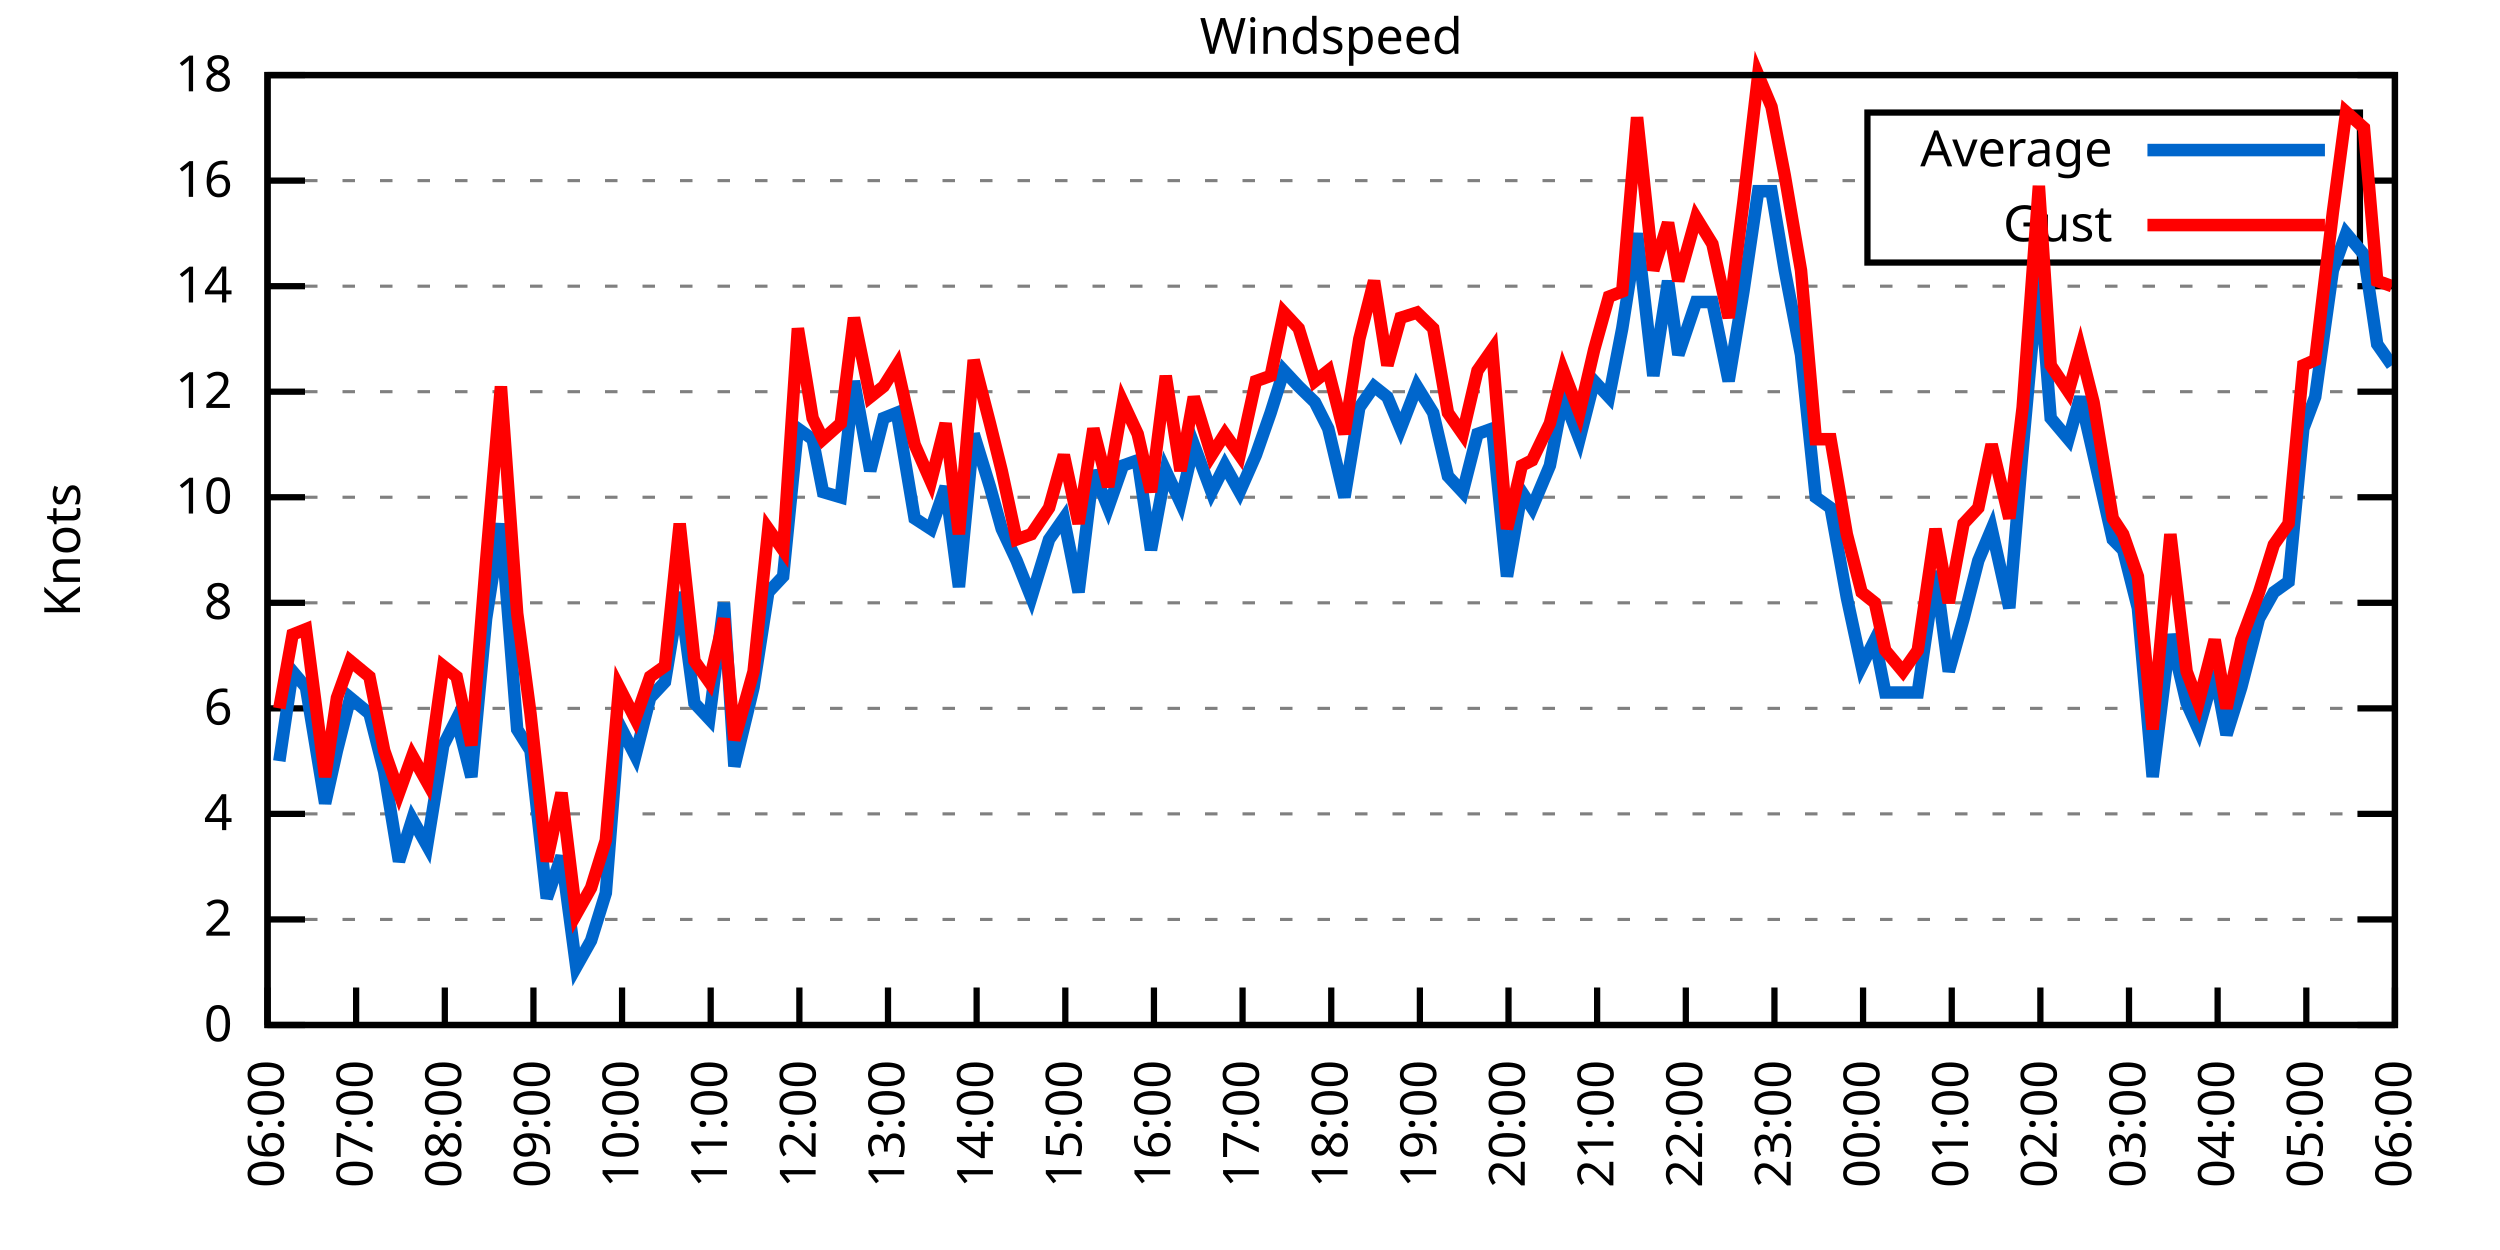
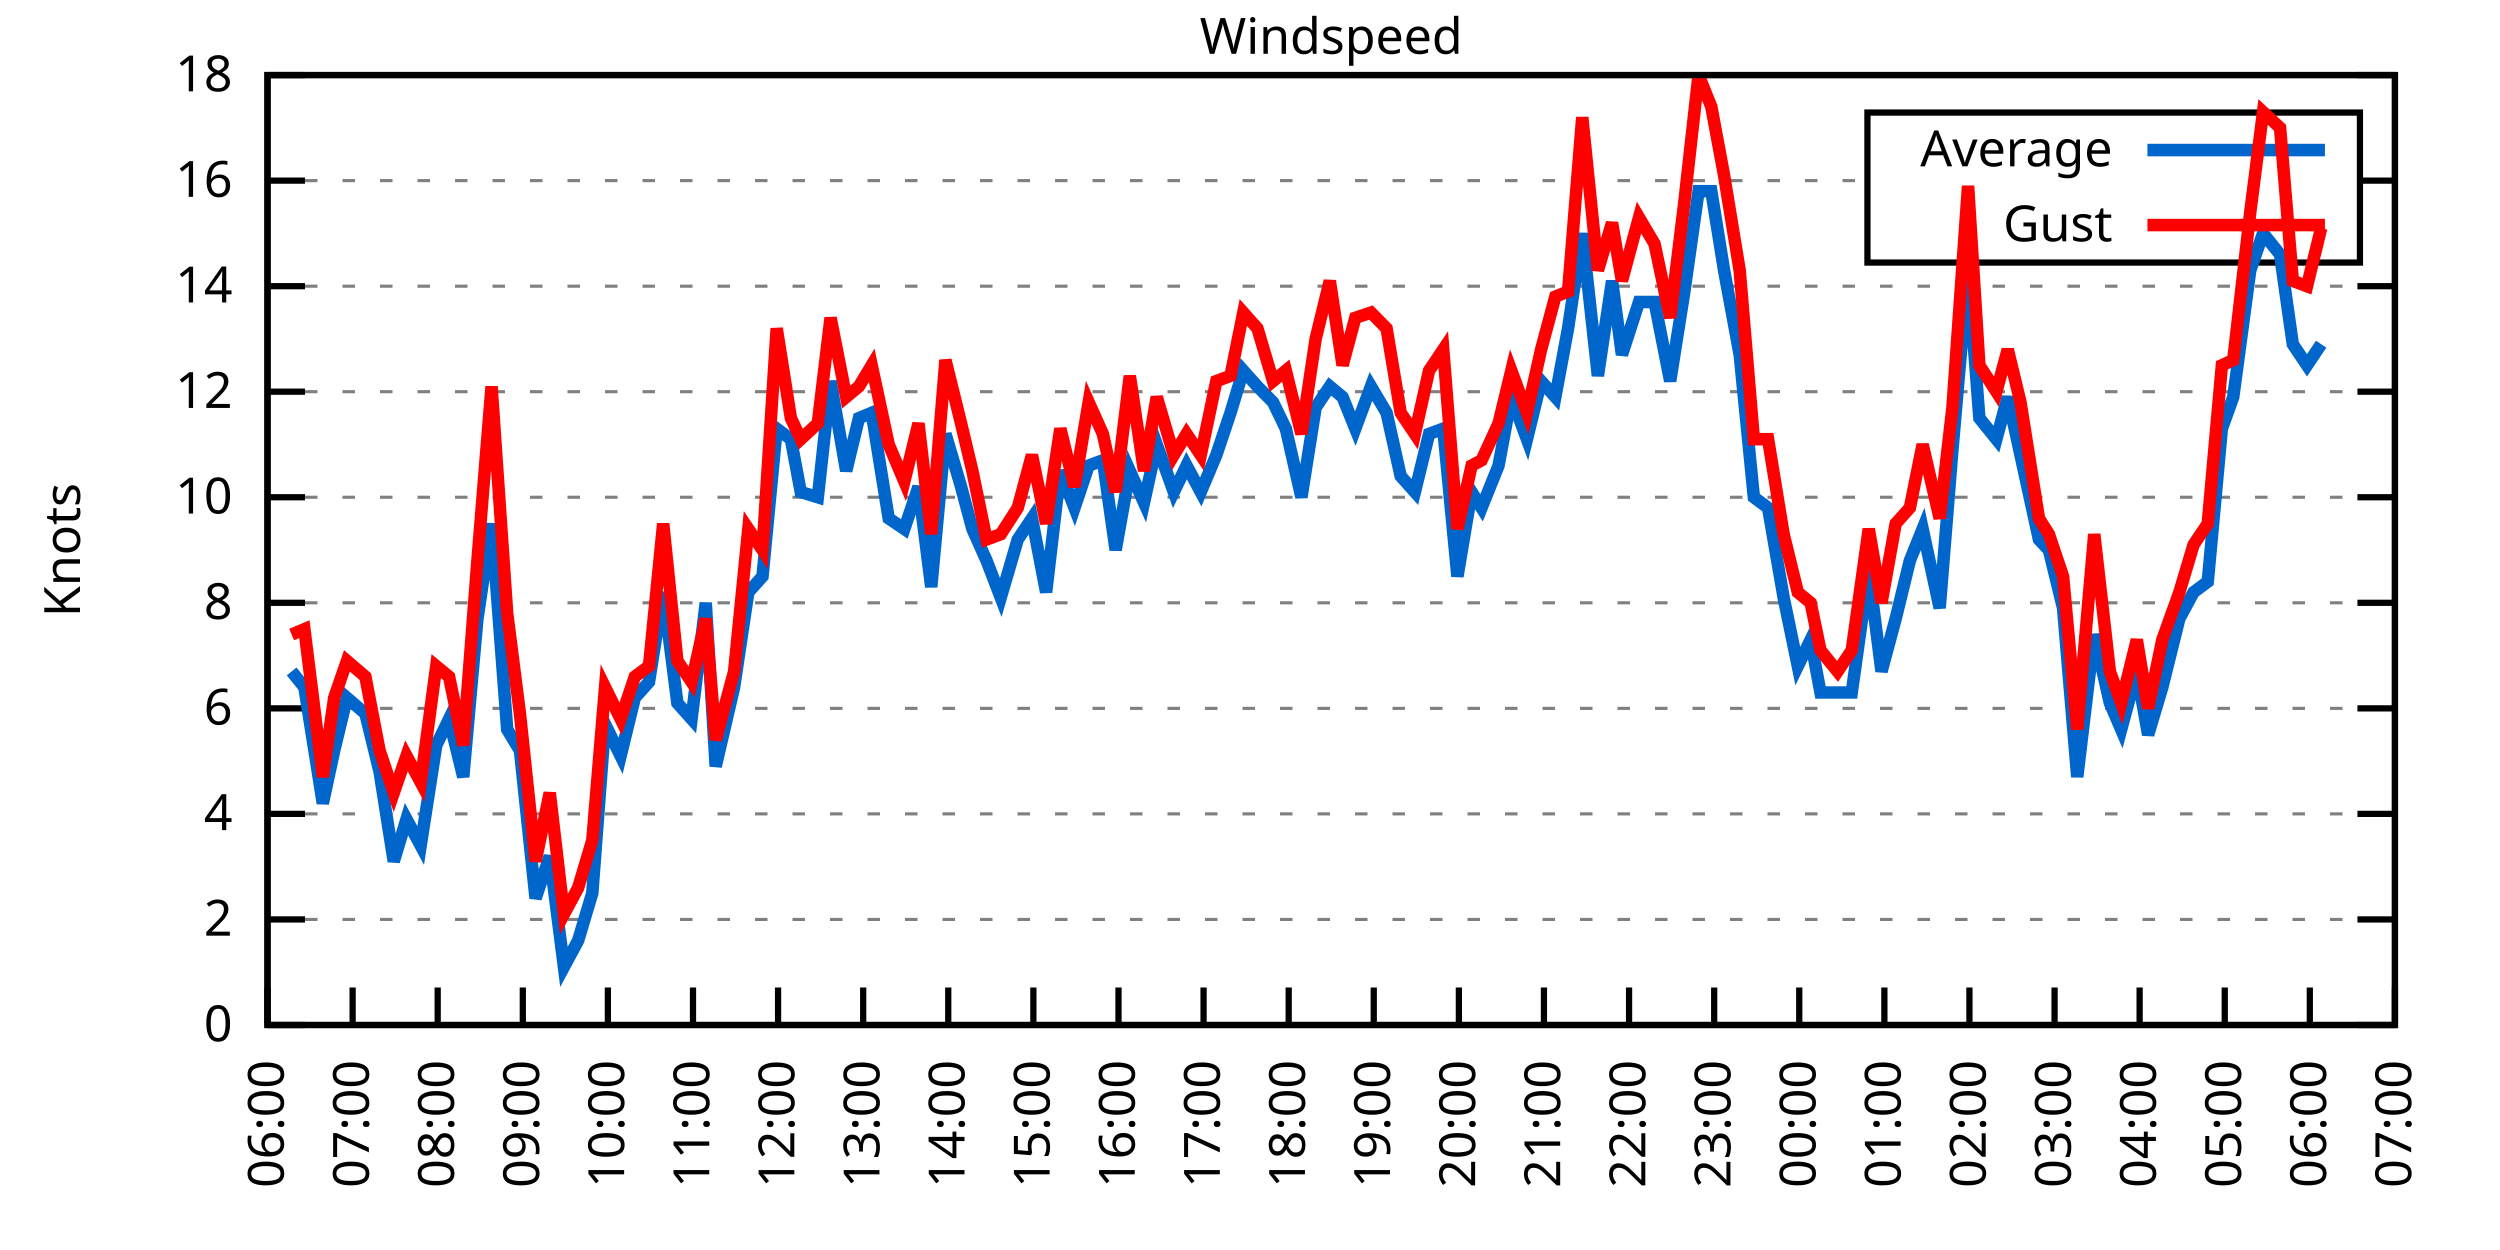
<svg xmlns="http://www.w3.org/2000/svg" xmlns:xlink="http://www.w3.org/1999/xlink" width="400" height="200" viewBox="0 0 400 200">
  <g id="gnuplot_canvas">
    <rect x="0" y="0" width="400" height="200" fill="none" />
    <defs>
      <circle id="gpDot" r="0.5" stroke-width="0.5" stroke="currentColor" />
      <path id="gpPt0" stroke-width="0.333" stroke="currentColor" d="M-1,0 h2 M0,-1 v2" />
      <path id="gpPt1" stroke-width="0.333" stroke="currentColor" d="M-1,-1 L1,1 M1,-1 L-1,1" />
      <path id="gpPt2" stroke-width="0.333" stroke="currentColor" d="M-1,0 L1,0 M0,-1 L0,1 M-1,-1 L1,1 M-1,1 L1,-1" />
      <rect id="gpPt3" stroke-width="0.333" stroke="currentColor" x="-1" y="-1" width="2" height="2" />
      <rect id="gpPt4" stroke-width="0.333" stroke="currentColor" fill="currentColor" x="-1" y="-1" width="2" height="2" />
      <circle id="gpPt5" stroke-width="0.333" stroke="currentColor" cx="0" cy="0" r="1" />
      <use xlink:href="#gpPt5" id="gpPt6" fill="currentColor" stroke="none" />
      <path id="gpPt7" stroke-width="0.333" stroke="currentColor" d="M0,-1.33 L-1.33,0.67 L1.33,0.67 z" />
      <use xlink:href="#gpPt7" id="gpPt8" fill="currentColor" stroke="none" />
      <use xlink:href="#gpPt7" id="gpPt9" stroke="currentColor" transform="rotate(180)" />
      <use xlink:href="#gpPt9" id="gpPt10" fill="currentColor" stroke="none" />
      <use xlink:href="#gpPt3" id="gpPt11" stroke="currentColor" transform="rotate(45)" />
      <use xlink:href="#gpPt11" id="gpPt12" fill="currentColor" stroke="none" />
      <path id="gpPt13" stroke-width="0.333" stroke="currentColor" d="M0,1.330 L1.265,0.411 L0.782,-1.067 L-0.782,-1.076 L-1.265,0.411 z" />
      <use xlink:href="#gpPt13" id="gpPt14" fill="currentColor" stroke="none" />
      <filter id="textbox" filterUnits="objectBoundingBox" x="0" y="0" height="1" width="1">
        <feFlood flood-color="white" flood-opacity="1" result="bgnd" />
        <feComposite in="SourceGraphic" in2="bgnd" operator="atop" />
      </filter>
      <filter id="greybox" filterUnits="objectBoundingBox" x="0" y="0" height="1" width="1">
        <feFlood flood-color="lightgrey" flood-opacity="1" result="grey" />
        <feComposite in="SourceGraphic" in2="grey" operator="atop" />
      </filter>
    </defs>
    <g fill="none" color="white" stroke="currentColor" stroke-width="1.00" stroke-linecap="butt" stroke-linejoin="miter">
</g>
    <g fill="none" color="black" stroke="currentColor" stroke-width="1.00" stroke-linecap="butt" stroke-linejoin="miter">
      <g stroke="none" shape-rendering="crispEdges">
        <polygon fill="rgb(255, 255, 255)" points="42.80,164.00 383.18,164.00 383.18,12.02 42.80,12.02 " />
      </g>
    </g>
    <g fill="none" color="black" stroke="currentColor" stroke-width="1.00" stroke-linecap="butt" stroke-linejoin="miter">
</g>
    <g fill="none" color="black" stroke="black" stroke-width="0.50" stroke-linecap="butt" stroke-linejoin="miter">
</g>
    <g fill="none" color="gray" stroke="currentColor" stroke-width="0.50" stroke-linecap="butt" stroke-linejoin="miter">
      <path stroke="gray" stroke-dasharray="2,4" class="gridline" d="M42.80,164.00 L383.19,164.00  " />
    </g>
    <g fill="none" color="gray" stroke="gray" stroke-width="1.00" stroke-linecap="butt" stroke-linejoin="miter">
</g>
    <g fill="none" color="black" stroke="currentColor" stroke-width="1.00" stroke-linecap="butt" stroke-linejoin="miter">
      <path stroke="black" d="M42.80,164.00 L48.80,164.00 M383.19,164.00 L377.19,164.00  " />
      <g transform="translate(37.20,166.60)" stroke="none" fill="black" font-family="Sans" font-size="8.00" text-anchor="end">
        <text>
          <tspan font-family="Sans"> 0</tspan>
        </text>
      </g>
    </g>
    <g fill="none" color="black" stroke="currentColor" stroke-width="1.00" stroke-linecap="butt" stroke-linejoin="miter">
</g>
    <g fill="none" color="black" stroke="black" stroke-width="0.50" stroke-linecap="butt" stroke-linejoin="miter">
</g>
    <g fill="none" color="gray" stroke="currentColor" stroke-width="0.50" stroke-linecap="butt" stroke-linejoin="miter">
      <path stroke="gray" stroke-dasharray="2,4" class="gridline" d="M42.80,147.11 L383.19,147.11  " />
    </g>
    <g fill="none" color="gray" stroke="gray" stroke-width="1.00" stroke-linecap="butt" stroke-linejoin="miter">
</g>
    <g fill="none" color="black" stroke="currentColor" stroke-width="1.00" stroke-linecap="butt" stroke-linejoin="miter">
      <path stroke="black" d="M42.80,147.11 L48.80,147.11 M383.19,147.11 L377.19,147.11  " />
      <g transform="translate(37.20,149.71)" stroke="none" fill="black" font-family="Sans" font-size="8.00" text-anchor="end">
        <text>
          <tspan font-family="Sans"> 2</tspan>
        </text>
      </g>
    </g>
    <g fill="none" color="black" stroke="currentColor" stroke-width="1.00" stroke-linecap="butt" stroke-linejoin="miter">
</g>
    <g fill="none" color="black" stroke="black" stroke-width="0.50" stroke-linecap="butt" stroke-linejoin="miter">
</g>
    <g fill="none" color="gray" stroke="currentColor" stroke-width="0.50" stroke-linecap="butt" stroke-linejoin="miter">
      <path stroke="gray" stroke-dasharray="2,4" class="gridline" d="M42.80,130.22 L383.19,130.22  " />
    </g>
    <g fill="none" color="gray" stroke="gray" stroke-width="1.00" stroke-linecap="butt" stroke-linejoin="miter">
</g>
    <g fill="none" color="black" stroke="currentColor" stroke-width="1.00" stroke-linecap="butt" stroke-linejoin="miter">
      <path stroke="black" d="M42.80,130.22 L48.80,130.22 M383.19,130.22 L377.19,130.22  " />
      <g transform="translate(37.20,132.82)" stroke="none" fill="black" font-family="Sans" font-size="8.00" text-anchor="end">
        <text>
          <tspan font-family="Sans"> 4</tspan>
        </text>
      </g>
    </g>
    <g fill="none" color="black" stroke="currentColor" stroke-width="1.00" stroke-linecap="butt" stroke-linejoin="miter">
</g>
    <g fill="none" color="black" stroke="black" stroke-width="0.50" stroke-linecap="butt" stroke-linejoin="miter">
</g>
    <g fill="none" color="gray" stroke="currentColor" stroke-width="0.50" stroke-linecap="butt" stroke-linejoin="miter">
      <path stroke="gray" stroke-dasharray="2,4" class="gridline" d="M42.80,113.34 L383.19,113.34  " />
    </g>
    <g fill="none" color="gray" stroke="gray" stroke-width="1.00" stroke-linecap="butt" stroke-linejoin="miter">
</g>
    <g fill="none" color="black" stroke="currentColor" stroke-width="1.00" stroke-linecap="butt" stroke-linejoin="miter">
      <path stroke="black" d="M42.80,113.34 L48.80,113.34 M383.19,113.34 L377.19,113.34  " />
      <g transform="translate(37.20,115.94)" stroke="none" fill="black" font-family="Sans" font-size="8.00" text-anchor="end">
        <text>
          <tspan font-family="Sans"> 6</tspan>
        </text>
      </g>
    </g>
    <g fill="none" color="black" stroke="currentColor" stroke-width="1.00" stroke-linecap="butt" stroke-linejoin="miter">
</g>
    <g fill="none" color="black" stroke="black" stroke-width="0.50" stroke-linecap="butt" stroke-linejoin="miter">
</g>
    <g fill="none" color="gray" stroke="currentColor" stroke-width="0.50" stroke-linecap="butt" stroke-linejoin="miter">
      <path stroke="gray" stroke-dasharray="2,4" class="gridline" d="M42.80,96.45 L383.19,96.45  " />
    </g>
    <g fill="none" color="gray" stroke="gray" stroke-width="1.00" stroke-linecap="butt" stroke-linejoin="miter">
</g>
    <g fill="none" color="black" stroke="currentColor" stroke-width="1.00" stroke-linecap="butt" stroke-linejoin="miter">
      <path stroke="black" d="M42.80,96.45 L48.80,96.45 M383.19,96.45 L377.19,96.45  " />
      <g transform="translate(37.20,99.05)" stroke="none" fill="black" font-family="Sans" font-size="8.00" text-anchor="end">
        <text>
          <tspan font-family="Sans"> 8</tspan>
        </text>
      </g>
    </g>
    <g fill="none" color="black" stroke="currentColor" stroke-width="1.00" stroke-linecap="butt" stroke-linejoin="miter">
</g>
    <g fill="none" color="black" stroke="black" stroke-width="0.50" stroke-linecap="butt" stroke-linejoin="miter">
</g>
    <g fill="none" color="gray" stroke="currentColor" stroke-width="0.50" stroke-linecap="butt" stroke-linejoin="miter">
      <path stroke="gray" stroke-dasharray="2,4" class="gridline" d="M42.80,79.56 L383.19,79.56  " />
    </g>
    <g fill="none" color="gray" stroke="gray" stroke-width="1.00" stroke-linecap="butt" stroke-linejoin="miter">
</g>
    <g fill="none" color="black" stroke="currentColor" stroke-width="1.00" stroke-linecap="butt" stroke-linejoin="miter">
      <path stroke="black" d="M42.80,79.56 L48.80,79.56 M383.19,79.56 L377.19,79.56  " />
      <g transform="translate(37.20,82.16)" stroke="none" fill="black" font-family="Sans" font-size="8.00" text-anchor="end">
        <text>
          <tspan font-family="Sans"> 10</tspan>
        </text>
      </g>
    </g>
    <g fill="none" color="black" stroke="currentColor" stroke-width="1.00" stroke-linecap="butt" stroke-linejoin="miter">
</g>
    <g fill="none" color="black" stroke="black" stroke-width="0.50" stroke-linecap="butt" stroke-linejoin="miter">
</g>
    <g fill="none" color="gray" stroke="currentColor" stroke-width="0.50" stroke-linecap="butt" stroke-linejoin="miter">
      <path stroke="gray" stroke-dasharray="2,4" class="gridline" d="M42.80,62.67 L383.19,62.67  " />
    </g>
    <g fill="none" color="gray" stroke="gray" stroke-width="1.00" stroke-linecap="butt" stroke-linejoin="miter">
</g>
    <g fill="none" color="black" stroke="currentColor" stroke-width="1.00" stroke-linecap="butt" stroke-linejoin="miter">
      <path stroke="black" d="M42.80,62.67 L48.80,62.67 M383.19,62.67 L377.19,62.67  " />
      <g transform="translate(37.20,65.27)" stroke="none" fill="black" font-family="Sans" font-size="8.00" text-anchor="end">
        <text>
          <tspan font-family="Sans"> 12</tspan>
        </text>
      </g>
    </g>
    <g fill="none" color="black" stroke="currentColor" stroke-width="1.00" stroke-linecap="butt" stroke-linejoin="miter">
</g>
    <g fill="none" color="black" stroke="black" stroke-width="0.50" stroke-linecap="butt" stroke-linejoin="miter">
</g>
    <g fill="none" color="gray" stroke="currentColor" stroke-width="0.50" stroke-linecap="butt" stroke-linejoin="miter">
      <path stroke="gray" stroke-dasharray="2,4" class="gridline" d="M42.80,45.79 L383.19,45.79  " />
    </g>
    <g fill="none" color="gray" stroke="gray" stroke-width="1.00" stroke-linecap="butt" stroke-linejoin="miter">
</g>
    <g fill="none" color="black" stroke="currentColor" stroke-width="1.00" stroke-linecap="butt" stroke-linejoin="miter">
      <path stroke="black" d="M42.80,45.79 L48.80,45.79 M383.19,45.79 L377.19,45.79  " />
      <g transform="translate(37.20,48.39)" stroke="none" fill="black" font-family="Sans" font-size="8.00" text-anchor="end">
        <text>
          <tspan font-family="Sans"> 14</tspan>
        </text>
      </g>
    </g>
    <g fill="none" color="black" stroke="currentColor" stroke-width="1.00" stroke-linecap="butt" stroke-linejoin="miter">
</g>
    <g fill="none" color="black" stroke="black" stroke-width="0.50" stroke-linecap="butt" stroke-linejoin="miter">
</g>
    <g fill="none" color="gray" stroke="currentColor" stroke-width="0.50" stroke-linecap="butt" stroke-linejoin="miter">
      <path stroke="gray" stroke-dasharray="2,4" class="gridline" d="M42.80,28.90 L298.79,28.90 M377.59,28.90 L383.19,28.90  " />
    </g>
    <g fill="none" color="gray" stroke="gray" stroke-width="1.00" stroke-linecap="butt" stroke-linejoin="miter">
</g>
    <g fill="none" color="black" stroke="currentColor" stroke-width="1.00" stroke-linecap="butt" stroke-linejoin="miter">
      <path stroke="black" d="M42.80,28.90 L48.80,28.90 M383.19,28.90 L377.19,28.90  " />
      <g transform="translate(37.20,31.50)" stroke="none" fill="black" font-family="Sans" font-size="8.00" text-anchor="end">
        <text>
          <tspan font-family="Sans"> 16</tspan>
        </text>
      </g>
    </g>
    <g fill="none" color="black" stroke="currentColor" stroke-width="1.00" stroke-linecap="butt" stroke-linejoin="miter">
</g>
    <g fill="none" color="black" stroke="black" stroke-width="0.50" stroke-linecap="butt" stroke-linejoin="miter">
</g>
    <g fill="none" color="gray" stroke="currentColor" stroke-width="0.50" stroke-linecap="butt" stroke-linejoin="miter">
      <path stroke="gray" stroke-dasharray="2,4" class="gridline" d="M42.80,12.01 L383.19,12.01  " />
    </g>
    <g fill="none" color="gray" stroke="gray" stroke-width="1.00" stroke-linecap="butt" stroke-linejoin="miter">
</g>
    <g fill="none" color="black" stroke="currentColor" stroke-width="1.00" stroke-linecap="butt" stroke-linejoin="miter">
      <path stroke="black" d="M42.80,12.01 L48.80,12.01 M383.19,12.01 L377.19,12.01  " />
      <g transform="translate(37.20,14.61)" stroke="none" fill="black" font-family="Sans" font-size="8.00" text-anchor="end">
        <text>
          <tspan font-family="Sans"> 18</tspan>
        </text>
      </g>
    </g>
    <g fill="none" color="black" stroke="currentColor" stroke-width="1.00" stroke-linecap="butt" stroke-linejoin="miter">
      <path stroke="black" d="M42.80,164.00 L42.80,158.00  " />
      <g transform="translate(45.40,169.60) rotate(270.00)" stroke="none" fill="black" font-family="Sans" font-size="8.00" text-anchor="end">
        <text>
          <tspan font-family="Sans">06:00</tspan>
        </text>
      </g>
    </g>
    <g fill="none" color="black" stroke="currentColor" stroke-width="1.00" stroke-linecap="butt" stroke-linejoin="miter">
-       <path stroke="black" d="M56.98,164.00 L56.98,158.00  " />
-       <g transform="translate(59.58,169.60) rotate(270.00)" stroke="none" fill="black" font-family="Sans" font-size="8.00" text-anchor="end">
+       <path stroke="black" d="M56.42,164.00 L56.42,158.00  " />
+       <g transform="translate(59.02,169.60) rotate(270.00)" stroke="none" fill="black" font-family="Sans" font-size="8.00" text-anchor="end">
        <text>
          <tspan font-family="Sans">07:00</tspan>
        </text>
      </g>
    </g>
    <g fill="none" color="black" stroke="currentColor" stroke-width="1.00" stroke-linecap="butt" stroke-linejoin="miter">
-       <path stroke="black" d="M71.17,164.00 L71.17,158.00  " />
-       <g transform="translate(73.77,169.60) rotate(270.00)" stroke="none" fill="black" font-family="Sans" font-size="8.00" text-anchor="end">
+       <path stroke="black" d="M70.03,164.00 L70.03,158.00  " />
+       <g transform="translate(72.63,169.60) rotate(270.00)" stroke="none" fill="black" font-family="Sans" font-size="8.00" text-anchor="end">
        <text>
          <tspan font-family="Sans">08:00</tspan>
        </text>
      </g>
    </g>
    <g fill="none" color="black" stroke="currentColor" stroke-width="1.00" stroke-linecap="butt" stroke-linejoin="miter">
-       <path stroke="black" d="M85.35,164.00 L85.35,158.00  " />
-       <g transform="translate(87.95,169.60) rotate(270.00)" stroke="none" fill="black" font-family="Sans" font-size="8.00" text-anchor="end">
+       <path stroke="black" d="M83.65,164.00 L83.65,158.00  " />
+       <g transform="translate(86.25,169.60) rotate(270.00)" stroke="none" fill="black" font-family="Sans" font-size="8.00" text-anchor="end">
        <text>
          <tspan font-family="Sans">09:00</tspan>
        </text>
      </g>
    </g>
    <g fill="none" color="black" stroke="currentColor" stroke-width="1.00" stroke-linecap="butt" stroke-linejoin="miter">
-       <path stroke="black" d="M99.53,164.00 L99.53,158.00  " />
-       <g transform="translate(102.13,169.60) rotate(270.00)" stroke="none" fill="black" font-family="Sans" font-size="8.00" text-anchor="end">
+       <path stroke="black" d="M97.26,164.00 L97.26,158.00  " />
+       <g transform="translate(99.86,169.60) rotate(270.00)" stroke="none" fill="black" font-family="Sans" font-size="8.00" text-anchor="end">
        <text>
          <tspan font-family="Sans">10:00</tspan>
        </text>
      </g>
    </g>
    <g fill="none" color="black" stroke="currentColor" stroke-width="1.00" stroke-linecap="butt" stroke-linejoin="miter">
-       <path stroke="black" d="M113.71,164.00 L113.71,158.00  " />
-       <g transform="translate(116.31,169.60) rotate(270.00)" stroke="none" fill="black" font-family="Sans" font-size="8.00" text-anchor="end">
+       <path stroke="black" d="M110.88,164.00 L110.88,158.00  " />
+       <g transform="translate(113.48,169.60) rotate(270.00)" stroke="none" fill="black" font-family="Sans" font-size="8.00" text-anchor="end">
        <text>
          <tspan font-family="Sans">11:00</tspan>
        </text>
      </g>
    </g>
    <g fill="none" color="black" stroke="currentColor" stroke-width="1.00" stroke-linecap="butt" stroke-linejoin="miter">
-       <path stroke="black" d="M127.90,164.00 L127.90,158.00  " />
-       <g transform="translate(130.50,169.60) rotate(270.00)" stroke="none" fill="black" font-family="Sans" font-size="8.00" text-anchor="end">
+       <path stroke="black" d="M124.49,164.00 L124.49,158.00  " />
+       <g transform="translate(127.09,169.60) rotate(270.00)" stroke="none" fill="black" font-family="Sans" font-size="8.00" text-anchor="end">
        <text>
          <tspan font-family="Sans">12:00</tspan>
        </text>
      </g>
    </g>
    <g fill="none" color="black" stroke="currentColor" stroke-width="1.00" stroke-linecap="butt" stroke-linejoin="miter">
-       <path stroke="black" d="M142.08,164.00 L142.08,158.00  " />
-       <g transform="translate(144.68,169.60) rotate(270.00)" stroke="none" fill="black" font-family="Sans" font-size="8.00" text-anchor="end">
+       <path stroke="black" d="M138.11,164.00 L138.11,158.00  " />
+       <g transform="translate(140.71,169.60) rotate(270.00)" stroke="none" fill="black" font-family="Sans" font-size="8.00" text-anchor="end">
        <text>
          <tspan font-family="Sans">13:00</tspan>
        </text>
      </g>
    </g>
    <g fill="none" color="black" stroke="currentColor" stroke-width="1.00" stroke-linecap="butt" stroke-linejoin="miter">
-       <path stroke="black" d="M156.26,164.00 L156.26,158.00  " />
-       <g transform="translate(158.86,169.60) rotate(270.00)" stroke="none" fill="black" font-family="Sans" font-size="8.00" text-anchor="end">
+       <path stroke="black" d="M151.72,164.00 L151.72,158.00  " />
+       <g transform="translate(154.32,169.60) rotate(270.00)" stroke="none" fill="black" font-family="Sans" font-size="8.00" text-anchor="end">
        <text>
          <tspan font-family="Sans">14:00</tspan>
        </text>
      </g>
    </g>
    <g fill="none" color="black" stroke="currentColor" stroke-width="1.00" stroke-linecap="butt" stroke-linejoin="miter">
-       <path stroke="black" d="M170.45,164.00 L170.45,158.00  " />
-       <g transform="translate(173.05,169.60) rotate(270.00)" stroke="none" fill="black" font-family="Sans" font-size="8.00" text-anchor="end">
+       <path stroke="black" d="M165.34,164.00 L165.34,158.00  " />
+       <g transform="translate(167.94,169.60) rotate(270.00)" stroke="none" fill="black" font-family="Sans" font-size="8.00" text-anchor="end">
        <text>
          <tspan font-family="Sans">15:00</tspan>
        </text>
      </g>
    </g>
    <g fill="none" color="black" stroke="currentColor" stroke-width="1.00" stroke-linecap="butt" stroke-linejoin="miter">
-       <path stroke="black" d="M184.63,164.00 L184.63,158.00  " />
-       <g transform="translate(187.23,169.60) rotate(270.00)" stroke="none" fill="black" font-family="Sans" font-size="8.00" text-anchor="end">
+       <path stroke="black" d="M178.96,164.00 L178.96,158.00  " />
+       <g transform="translate(181.56,169.60) rotate(270.00)" stroke="none" fill="black" font-family="Sans" font-size="8.00" text-anchor="end">
        <text>
          <tspan font-family="Sans">16:00</tspan>
        </text>
      </g>
    </g>
    <g fill="none" color="black" stroke="currentColor" stroke-width="1.00" stroke-linecap="butt" stroke-linejoin="miter">
-       <path stroke="black" d="M198.81,164.00 L198.81,158.00  " />
-       <g transform="translate(201.41,169.60) rotate(270.00)" stroke="none" fill="black" font-family="Sans" font-size="8.00" text-anchor="end">
+       <path stroke="black" d="M192.57,164.00 L192.57,158.00  " />
+       <g transform="translate(195.17,169.60) rotate(270.00)" stroke="none" fill="black" font-family="Sans" font-size="8.00" text-anchor="end">
        <text>
          <tspan font-family="Sans">17:00</tspan>
        </text>
      </g>
    </g>
    <g fill="none" color="black" stroke="currentColor" stroke-width="1.00" stroke-linecap="butt" stroke-linejoin="miter">
-       <path stroke="black" d="M213.00,164.00 L213.00,158.00  " />
-       <g transform="translate(215.60,169.60) rotate(270.00)" stroke="none" fill="black" font-family="Sans" font-size="8.00" text-anchor="end">
+       <path stroke="black" d="M206.19,164.00 L206.19,158.00  " />
+       <g transform="translate(208.79,169.60) rotate(270.00)" stroke="none" fill="black" font-family="Sans" font-size="8.00" text-anchor="end">
        <text>
          <tspan font-family="Sans">18:00</tspan>
        </text>
      </g>
    </g>
    <g fill="none" color="black" stroke="currentColor" stroke-width="1.00" stroke-linecap="butt" stroke-linejoin="miter">
-       <path stroke="black" d="M227.18,164.00 L227.18,158.00  " />
-       <g transform="translate(229.78,169.60) rotate(270.00)" stroke="none" fill="black" font-family="Sans" font-size="8.00" text-anchor="end">
+       <path stroke="black" d="M219.80,164.00 L219.80,158.00  " />
+       <g transform="translate(222.40,169.60) rotate(270.00)" stroke="none" fill="black" font-family="Sans" font-size="8.00" text-anchor="end">
        <text>
          <tspan font-family="Sans">19:00</tspan>
        </text>
      </g>
    </g>
    <g fill="none" color="black" stroke="currentColor" stroke-width="1.00" stroke-linecap="butt" stroke-linejoin="miter">
-       <path stroke="black" d="M241.36,164.00 L241.36,158.00  " />
-       <g transform="translate(243.96,169.60) rotate(270.00)" stroke="none" fill="black" font-family="Sans" font-size="8.00" text-anchor="end">
+       <path stroke="black" d="M233.42,164.00 L233.42,158.00  " />
+       <g transform="translate(236.02,169.60) rotate(270.00)" stroke="none" fill="black" font-family="Sans" font-size="8.00" text-anchor="end">
        <text>
          <tspan font-family="Sans">20:00</tspan>
        </text>
      </g>
    </g>
    <g fill="none" color="black" stroke="currentColor" stroke-width="1.00" stroke-linecap="butt" stroke-linejoin="miter">
-       <path stroke="black" d="M255.54,164.00 L255.54,158.00  " />
-       <g transform="translate(258.14,169.60) rotate(270.00)" stroke="none" fill="black" font-family="Sans" font-size="8.00" text-anchor="end">
+       <path stroke="black" d="M247.03,164.00 L247.03,158.00  " />
+       <g transform="translate(249.63,169.60) rotate(270.00)" stroke="none" fill="black" font-family="Sans" font-size="8.00" text-anchor="end">
        <text>
          <tspan font-family="Sans">21:00</tspan>
        </text>
      </g>
    </g>
    <g fill="none" color="black" stroke="currentColor" stroke-width="1.00" stroke-linecap="butt" stroke-linejoin="miter">
-       <path stroke="black" d="M269.73,164.00 L269.73,158.00  " />
-       <g transform="translate(272.33,169.60) rotate(270.00)" stroke="none" fill="black" font-family="Sans" font-size="8.00" text-anchor="end">
+       <path stroke="black" d="M260.65,164.00 L260.65,158.00  " />
+       <g transform="translate(263.25,169.60) rotate(270.00)" stroke="none" fill="black" font-family="Sans" font-size="8.00" text-anchor="end">
        <text>
          <tspan font-family="Sans">22:00</tspan>
        </text>
      </g>
    </g>
    <g fill="none" color="black" stroke="currentColor" stroke-width="1.00" stroke-linecap="butt" stroke-linejoin="miter">
-       <path stroke="black" d="M283.91,164.00 L283.91,158.00  " />
-       <g transform="translate(286.51,169.60) rotate(270.00)" stroke="none" fill="black" font-family="Sans" font-size="8.00" text-anchor="end">
+       <path stroke="black" d="M274.27,164.00 L274.27,158.00  " />
+       <g transform="translate(276.87,169.60) rotate(270.00)" stroke="none" fill="black" font-family="Sans" font-size="8.00" text-anchor="end">
        <text>
          <tspan font-family="Sans">23:00</tspan>
        </text>
      </g>
    </g>
    <g fill="none" color="black" stroke="currentColor" stroke-width="1.00" stroke-linecap="butt" stroke-linejoin="miter">
-       <path stroke="black" d="M298.09,164.00 L298.09,158.00  " />
-       <g transform="translate(300.69,169.60) rotate(270.00)" stroke="none" fill="black" font-family="Sans" font-size="8.00" text-anchor="end">
+       <path stroke="black" d="M287.88,164.00 L287.88,158.00  " />
+       <g transform="translate(290.48,169.60) rotate(270.00)" stroke="none" fill="black" font-family="Sans" font-size="8.00" text-anchor="end">
        <text>
          <tspan font-family="Sans">00:00</tspan>
        </text>
      </g>
    </g>
    <g fill="none" color="black" stroke="currentColor" stroke-width="1.00" stroke-linecap="butt" stroke-linejoin="miter">
-       <path stroke="black" d="M312.28,164.00 L312.28,158.00  " />
-       <g transform="translate(314.88,169.60) rotate(270.00)" stroke="none" fill="black" font-family="Sans" font-size="8.00" text-anchor="end">
+       <path stroke="black" d="M301.50,164.00 L301.50,158.00  " />
+       <g transform="translate(304.10,169.60) rotate(270.00)" stroke="none" fill="black" font-family="Sans" font-size="8.00" text-anchor="end">
        <text>
          <tspan font-family="Sans">01:00</tspan>
        </text>
      </g>
    </g>
    <g fill="none" color="black" stroke="currentColor" stroke-width="1.00" stroke-linecap="butt" stroke-linejoin="miter">
-       <path stroke="black" d="M326.46,164.00 L326.46,158.00  " />
-       <g transform="translate(329.06,169.60) rotate(270.00)" stroke="none" fill="black" font-family="Sans" font-size="8.00" text-anchor="end">
+       <path stroke="black" d="M315.11,164.00 L315.11,158.00  " />
+       <g transform="translate(317.71,169.60) rotate(270.00)" stroke="none" fill="black" font-family="Sans" font-size="8.00" text-anchor="end">
        <text>
          <tspan font-family="Sans">02:00</tspan>
        </text>
      </g>
    </g>
    <g fill="none" color="black" stroke="currentColor" stroke-width="1.00" stroke-linecap="butt" stroke-linejoin="miter">
-       <path stroke="black" d="M340.64,164.00 L340.64,158.00  " />
-       <g transform="translate(343.24,169.60) rotate(270.00)" stroke="none" fill="black" font-family="Sans" font-size="8.00" text-anchor="end">
+       <path stroke="black" d="M328.73,164.00 L328.73,158.00  " />
+       <g transform="translate(331.33,169.60) rotate(270.00)" stroke="none" fill="black" font-family="Sans" font-size="8.00" text-anchor="end">
        <text>
          <tspan font-family="Sans">03:00</tspan>
        </text>
      </g>
    </g>
    <g fill="none" color="black" stroke="currentColor" stroke-width="1.00" stroke-linecap="butt" stroke-linejoin="miter">
-       <path stroke="black" d="M354.82,164.00 L354.82,158.00  " />
-       <g transform="translate(357.42,169.60) rotate(270.00)" stroke="none" fill="black" font-family="Sans" font-size="8.00" text-anchor="end">
+       <path stroke="black" d="M342.34,164.00 L342.34,158.00  " />
+       <g transform="translate(344.94,169.60) rotate(270.00)" stroke="none" fill="black" font-family="Sans" font-size="8.00" text-anchor="end">
        <text>
          <tspan font-family="Sans">04:00</tspan>
        </text>
      </g>
    </g>
    <g fill="none" color="black" stroke="currentColor" stroke-width="1.00" stroke-linecap="butt" stroke-linejoin="miter">
-       <path stroke="black" d="M369.01,164.00 L369.01,158.00  " />
-       <g transform="translate(371.61,169.60) rotate(270.00)" stroke="none" fill="black" font-family="Sans" font-size="8.00" text-anchor="end">
+       <path stroke="black" d="M355.96,164.00 L355.96,158.00  " />
+       <g transform="translate(358.56,169.60) rotate(270.00)" stroke="none" fill="black" font-family="Sans" font-size="8.00" text-anchor="end">
        <text>
          <tspan font-family="Sans">05:00</tspan>
+         </text>
+       </g>
+     </g>
+     <g fill="none" color="black" stroke="currentColor" stroke-width="1.00" stroke-linecap="butt" stroke-linejoin="miter">
+       <path stroke="black" d="M369.57,164.00 L369.57,158.00  " />
+       <g transform="translate(372.17,169.60) rotate(270.00)" stroke="none" fill="black" font-family="Sans" font-size="8.00" text-anchor="end">
+         <text>
+           <tspan font-family="Sans">06:00</tspan>
        </text>
      </g>
    </g>
    <g fill="none" color="black" stroke="currentColor" stroke-width="1.00" stroke-linecap="butt" stroke-linejoin="miter">
      <path stroke="black" d="M383.19,164.00 L383.19,158.00  " />
      <g transform="translate(385.79,169.60) rotate(270.00)" stroke="none" fill="black" font-family="Sans" font-size="8.00" text-anchor="end">
        <text>
-           <tspan font-family="Sans">06:00</tspan>
+           <tspan font-family="Sans">07:00</tspan>
        </text>
      </g>
    </g>
    <g fill="none" color="black" stroke="currentColor" stroke-width="1.00" stroke-linecap="butt" stroke-linejoin="miter">
</g>
    <g fill="none" color="black" stroke="currentColor" stroke-width="1.00" stroke-linecap="butt" stroke-linejoin="miter">
      <path stroke="black" d="M42.80,12.01 L42.80,164.00 L383.19,164.00 L383.19,12.01 L42.80,12.01 Z  " />
    </g>
    <g fill="none" color="black" stroke="currentColor" stroke-width="1.00" stroke-linecap="butt" stroke-linejoin="miter">
</g>
    <g fill="none" color="black" stroke="currentColor" stroke-width="1.00" stroke-linecap="butt" stroke-linejoin="miter">
      <path stroke="black" d="M298.79,42.01 L298.79,18.01 L377.59,18.01 L377.59,42.01 L298.79,42.01 Z  " />
    </g>
    <g id="Windspeed_plot_1">
      <g fill="none" color="white" stroke="black" stroke-width="2.00" stroke-linecap="butt" stroke-linejoin="miter">
</g>
      <g fill="none" color="black" stroke="currentColor" stroke-width="2.00" stroke-linecap="butt" stroke-linejoin="miter">
        <g transform="translate(337.99,26.61)" stroke="none" fill="black" font-family="Sans" font-size="8.00" text-anchor="end">
          <text>
            <tspan font-family="Sans">Average</tspan>
          </text>
        </g>
      </g>
      <g fill="none" color="black" stroke="currentColor" stroke-width="2.00" stroke-linecap="butt" stroke-linejoin="miter">
-         <path stroke="rgb(  0, 102, 204)" d="M343.59,24.01 L371.99,24.01 M44.69,121.78 L46.82,107.43 L48.95,109.96 L52.02,128.54 L53.91,120.09 L56.04,111.65   L59.11,114.18 L61.47,123.47 L63.84,137.82 L65.97,131.07 L68.33,135.29 L70.93,119.25 L73.06,115.03 L75.42,124.31   L77.78,98.98 L80.15,83.78 L82.75,116.71 L84.88,120.09 L87.48,143.73 L89.84,136.98 L92.20,154.71 L94.57,150.49   L96.93,142.89 L99.06,115.87 L101.66,120.94 L104.02,111.65 L106.39,109.11 L108.75,94.76 L111.11,112.49 L113.48,115.03   L115.84,96.45 L117.50,122.62 L120.57,109.96 L122.93,94.76 L125.30,92.23 L127.66,68.58 L130.02,70.27 L131.68,78.72   L134.52,79.56 L136.64,60.98 L139.24,75.34 L141.37,66.90 L143.50,66.05 L146.34,82.94 L148.94,84.63 L151.30,77.87   L153.43,93.92 L155.79,69.43 L158.39,77.87 L160.28,84.63 L162.65,89.69 L165.01,95.60 L167.85,86.32 L170.21,82.94   L172.57,94.76 L174.94,75.34 L177.30,81.25 L179.67,74.49 L182.03,73.65 L184.16,88.00 L186.52,75.34 L188.88,80.41   L191.01,71.12 L193.85,78.72 L195.98,74.49 L198.34,78.72 L200.94,72.81 L203.30,66.05 L205.43,59.30 L207.79,61.83   L210.39,64.36 L212.52,68.58 L215.12,79.56 L217.49,65.21 L219.85,61.83 L221.98,63.52 L224.10,68.58 L226.71,61.83   L229.31,66.05 L231.67,76.18 L234.03,78.72 L236.40,69.43 L238.76,68.58 L241.12,92.23 L243.49,78.72 L245.14,81.25   L247.98,74.49 L250.11,63.52 L252.71,70.27 L255.07,60.98 L257.43,63.52 L259.56,52.54 L261.93,37.34 L264.53,60.14   L266.89,44.94 L268.54,56.76 L271.38,48.32 L273.98,48.32 L276.58,60.98 L278.95,46.63 L281.31,30.59 L283.44,30.59   L285.56,43.25 L288.16,56.76 L290.53,79.56 L292.89,81.25 L295.49,95.60 L297.86,106.58 L299.98,102.36 L301.64,110.80   L304.47,110.80 L306.84,110.80 L309.68,91.38 L311.80,107.43 L314.17,98.98 L316.53,89.69 L318.66,84.63 L321.49,97.29   L323.62,71.96 L326.22,43.25 L328.11,66.90 L330.95,70.27 L332.84,63.52 L334.97,72.81 L338.04,86.32 L339.70,88.00   L342.06,97.29 L344.42,124.31 L347.26,101.52 L349.86,112.49 L351.75,116.71 L354.35,107.43 L356.24,117.56 L358.61,109.96   L361.44,98.98 L363.81,94.76 L366.17,93.07 L368.53,68.58 L370.43,63.52 L373.26,43.25 L375.39,37.34 L378.23,40.72   L380.35,55.07 L382.72,58.45  " />
+         <path stroke="rgb(  0, 102, 204)" d="M343.59,24.01 L371.99,24.01 M46.66,107.43 L48.70,109.96 L51.65,128.54 L53.47,120.09 L55.51,111.65 L58.46,114.18   L60.73,123.47 L63.00,137.82 L65.04,131.07 L67.31,135.29 L69.80,119.25 L71.85,115.03 L74.12,124.31 L76.39,98.98   L78.65,83.78 L81.15,116.71 L83.19,120.09 L85.69,143.73 L87.96,136.98 L90.23,154.71 L92.50,150.49 L94.77,142.89   L96.81,115.87 L99.30,120.94 L101.57,111.65 L103.84,109.11 L106.11,94.76 L108.38,112.49 L110.65,115.03 L112.92,96.45   L114.51,122.62 L117.46,109.96 L119.73,94.76 L122.00,92.23 L124.27,68.58 L126.54,70.27 L128.12,78.72 L130.85,79.56   L132.89,60.98 L135.39,75.34 L137.43,66.90 L139.47,66.05 L142.19,82.94 L144.69,84.63 L146.96,77.87 L149.00,93.92   L151.27,69.43 L153.77,77.87 L155.58,84.63 L157.85,89.69 L160.12,95.60 L162.84,86.32 L165.11,82.94 L167.38,94.76   L169.65,75.34 L171.92,81.25 L174.19,74.49 L176.46,73.65 L178.50,88.00 L180.77,75.34 L183.04,80.41 L185.08,71.12   L187.81,78.72 L189.85,74.49 L192.12,78.72 L194.61,72.81 L196.88,66.05 L198.93,59.30 L201.19,61.83 L203.69,64.36   L205.73,68.58 L208.23,79.56 L210.50,65.21 L212.77,61.83 L214.81,63.52 L216.85,68.58 L219.35,61.83 L221.85,66.05   L224.11,76.18 L226.38,78.72 L228.65,69.43 L230.92,68.58 L233.19,92.23 L235.46,78.72 L237.05,81.25 L239.77,74.49   L241.81,63.52 L244.31,70.27 L246.58,60.98 L248.85,63.52 L250.89,52.54 L253.16,37.34 L255.66,60.14 L257.93,44.94   L259.51,56.76 L262.24,48.32 L264.73,48.32 L267.23,60.98 L269.50,46.63 L271.77,30.59 L273.81,30.59 L275.85,43.25   L278.35,56.76 L280.62,79.56 L282.89,81.25 L285.38,95.60 L287.65,106.58 L289.70,102.36 L291.28,110.80 L294.01,110.80   L296.28,110.80 L299.00,91.38 L301.04,107.43 L303.31,98.98 L305.58,89.69 L307.62,84.63 L310.35,97.29 L312.39,71.96   L314.89,43.25 L316.70,66.90 L319.42,70.27 L321.24,63.52 L323.28,72.81 L326.23,86.32 L327.82,88.00 L330.09,97.29   L332.36,124.31 L335.08,101.52 L337.58,112.49 L339.39,116.71 L341.89,107.43 L343.70,117.56 L345.97,109.96 L348.70,98.98   L350.97,94.76 L353.24,93.07 L355.50,68.58 L357.32,63.52 L360.04,43.25 L362.09,37.34 L364.81,40.72 L366.85,55.07   L369.12,58.45 L371.39,55.07  " />
      </g>
    </g>
    <g id="Windspeed_plot_2">
      <g fill="none" color="black" stroke="currentColor" stroke-width="2.00" stroke-linecap="butt" stroke-linejoin="miter">
        <g transform="translate(337.99,38.61)" stroke="none" fill="black" font-family="Sans" font-size="8.00" text-anchor="end">
          <text>
            <tspan font-family="Sans">Gust</tspan>
          </text>
        </g>
      </g>
      <g fill="none" color="black" stroke="currentColor" stroke-width="2.00" stroke-linecap="butt" stroke-linejoin="miter">
-         <path stroke="rgb(255,   0,   0)" d="M343.59,36.01 L371.99,36.01 M44.69,113.34 L46.82,101.52 L48.95,100.67 L52.02,124.31 L53.91,111.65 L56.04,105.74   L59.11,108.27 L61.47,120.09 L63.84,126.85 L65.97,120.94 L68.33,125.16 L70.93,106.58 L73.06,108.27 L75.42,119.25   L77.78,89.69 L80.15,61.83 L82.75,98.14 L84.88,114.18 L87.48,137.82 L89.84,126.85 L92.20,146.27 L94.57,142.05   L96.93,134.45 L99.06,109.96 L101.66,115.03 L104.02,108.27 L106.39,106.58 L108.75,83.78 L111.11,105.74 L113.48,109.11   L115.84,98.98 L117.50,118.40 L120.57,107.43 L122.93,84.63 L125.30,88.00 L127.66,52.54 L130.02,66.90 L131.68,70.27   L134.52,67.74 L136.64,50.85 L139.24,63.52 L141.37,61.83 L143.50,58.45 L146.34,71.12 L148.94,77.03 L151.30,67.74   L153.43,85.47 L155.79,57.61 L158.39,67.74 L160.28,75.34 L162.65,86.32 L165.01,85.47 L167.85,81.25 L170.21,72.81   L172.57,83.78 L174.94,68.58 L177.30,77.87 L179.67,64.36 L182.03,69.43 L184.16,78.72 L186.52,60.14 L188.88,75.34   L191.01,63.52 L193.85,72.81 L195.98,69.43 L198.34,72.81 L200.94,60.98 L203.30,60.14 L205.43,50.01 L207.79,52.54   L210.39,60.98 L212.52,59.30 L215.12,69.43 L217.49,54.23 L219.85,44.94 L221.98,58.45 L224.10,50.85 L226.71,50.01   L229.31,52.54 L231.67,66.05 L234.03,69.43 L236.40,59.30 L238.76,55.92 L241.12,84.63 L243.49,74.49 L245.14,73.65   L247.98,67.74 L250.11,59.30 L252.71,66.05 L255.07,55.92 L257.43,47.47 L259.56,46.63 L261.93,18.77 L264.53,43.25   L266.89,35.65 L268.54,44.94 L271.38,34.81 L273.98,39.03 L276.58,50.85 L278.95,32.28 L281.31,12.01 L283.44,17.08   L285.56,28.05 L288.16,43.25 L290.53,70.27 L292.89,70.27 L295.49,85.47 L297.86,94.76 L299.98,96.45 L301.64,104.05   L304.47,107.43 L306.84,104.05 L309.68,84.63 L311.80,96.45 L314.17,83.78 L316.53,81.25 L318.66,71.12 L321.49,82.94   L323.62,65.21 L326.22,29.74 L328.11,58.45 L330.95,62.67 L332.84,55.92 L334.97,64.36 L338.04,82.94 L339.70,85.47   L342.06,92.23 L344.42,116.71 L347.26,85.47 L349.86,107.43 L351.75,112.49 L354.35,102.36 L356.24,113.34 L358.61,102.36   L361.44,94.76 L363.81,87.16 L366.17,83.78 L368.53,58.45 L370.43,57.61 L373.26,33.96 L375.39,17.92 L378.23,20.45   L380.35,44.94 L382.72,45.79  " />
+         <path stroke="rgb(255,   0,   0)" d="M343.59,36.01 L371.99,36.01 M46.66,101.52 L48.70,100.67 L51.65,124.31 L53.47,111.65 L55.51,105.74 L58.46,108.27   L60.73,120.09 L63.00,126.85 L65.04,120.94 L67.31,125.16 L69.80,106.58 L71.85,108.27 L74.12,119.25 L76.39,89.69   L78.65,61.83 L81.15,98.14 L83.19,114.18 L85.69,137.82 L87.96,126.85 L90.23,146.27 L92.50,142.05 L94.77,134.45   L96.81,109.96 L99.30,115.03 L101.57,108.27 L103.84,106.58 L106.11,83.78 L108.38,105.74 L110.65,109.11 L112.92,98.98   L114.51,118.40 L117.46,107.43 L119.73,84.63 L122.00,88.00 L124.27,52.54 L126.54,66.90 L128.12,70.27 L130.85,67.74   L132.89,50.85 L135.39,63.52 L137.43,61.83 L139.47,58.45 L142.19,71.12 L144.69,77.03 L146.96,67.74 L149.00,85.47   L151.27,57.61 L153.77,67.74 L155.58,75.34 L157.85,86.32 L160.12,85.47 L162.84,81.25 L165.11,72.81 L167.38,83.78   L169.65,68.58 L171.92,77.87 L174.19,64.36 L176.46,69.43 L178.50,78.72 L180.77,60.14 L183.04,75.34 L185.08,63.52   L187.81,72.81 L189.85,69.43 L192.12,72.81 L194.61,60.98 L196.88,60.14 L198.93,50.01 L201.19,52.54 L203.69,60.98   L205.73,59.30 L208.23,69.43 L210.50,54.23 L212.77,44.94 L214.81,58.45 L216.85,50.85 L219.35,50.01 L221.85,52.54   L224.11,66.05 L226.38,69.43 L228.65,59.30 L230.92,55.92 L233.19,84.63 L235.46,74.49 L237.05,73.65 L239.77,67.74   L241.81,59.30 L244.31,66.05 L246.58,55.92 L248.85,47.47 L250.89,46.63 L253.16,18.77 L255.66,43.25 L257.93,35.65   L259.51,44.94 L262.24,34.81 L264.73,39.03 L267.23,50.85 L269.50,32.28 L271.77,12.01 L273.81,17.08 L275.85,28.05   L278.35,43.25 L280.62,70.27 L282.89,70.27 L285.38,85.47 L287.65,94.76 L289.70,96.45 L291.28,104.05 L294.01,107.43   L296.28,104.05 L299.00,84.63 L301.04,96.45 L303.31,83.78 L305.58,81.25 L307.62,71.12 L310.35,82.94 L312.39,65.21   L314.89,29.74 L316.70,58.45 L319.42,62.67 L321.24,55.92 L323.28,64.36 L326.23,82.94 L327.82,85.47 L330.09,92.23   L332.36,116.71 L335.08,85.47 L337.58,107.43 L339.39,112.49 L341.89,102.36 L343.70,113.34 L345.97,102.36 L348.70,94.76   L350.97,87.16 L353.24,83.78 L355.50,58.45 L357.32,57.61 L360.04,33.96 L362.09,17.92 L364.81,20.45 L366.85,44.94   L369.12,45.79 L371.39,36.50  " />
      </g>
    </g>
    <g fill="none" color="black" stroke="currentColor" stroke-width="2.00" stroke-linecap="butt" stroke-linejoin="miter">
</g>
    <g fill="none" color="black" stroke="black" stroke-width="1.00" stroke-linecap="butt" stroke-linejoin="miter">
</g>
    <g fill="none" color="black" stroke="currentColor" stroke-width="1.00" stroke-linecap="butt" stroke-linejoin="miter">
      <path stroke="black" d="M42.80,12.01 L42.80,164.00 L383.19,164.00 L383.19,12.01 L42.80,12.01 Z  " />
      <g transform="translate(12.80,88.01) rotate(270.00)" stroke="none" fill="black" font-family="Sans" font-size="8.00" text-anchor="middle">
        <text>
          <tspan font-family="Sans">Knots</tspan>
        </text>
      </g>
    </g>
    <g fill="none" color="black" stroke="currentColor" stroke-width="1.00" stroke-linecap="butt" stroke-linejoin="miter">
</g>
    <g fill="none" color="black" stroke="currentColor" stroke-width="1.00" stroke-linecap="butt" stroke-linejoin="miter">
      <g transform="translate(212.99,8.61)" stroke="none" fill="black" font-family="Sans" font-size="8.00" text-anchor="middle">
        <text>
          <tspan font-family="Sans">Windspeed</tspan>
        </text>
      </g>
    </g>
    <g fill="none" color="black" stroke="currentColor" stroke-width="1.00" stroke-linecap="butt" stroke-linejoin="miter">
</g>
  </g>
</svg>
